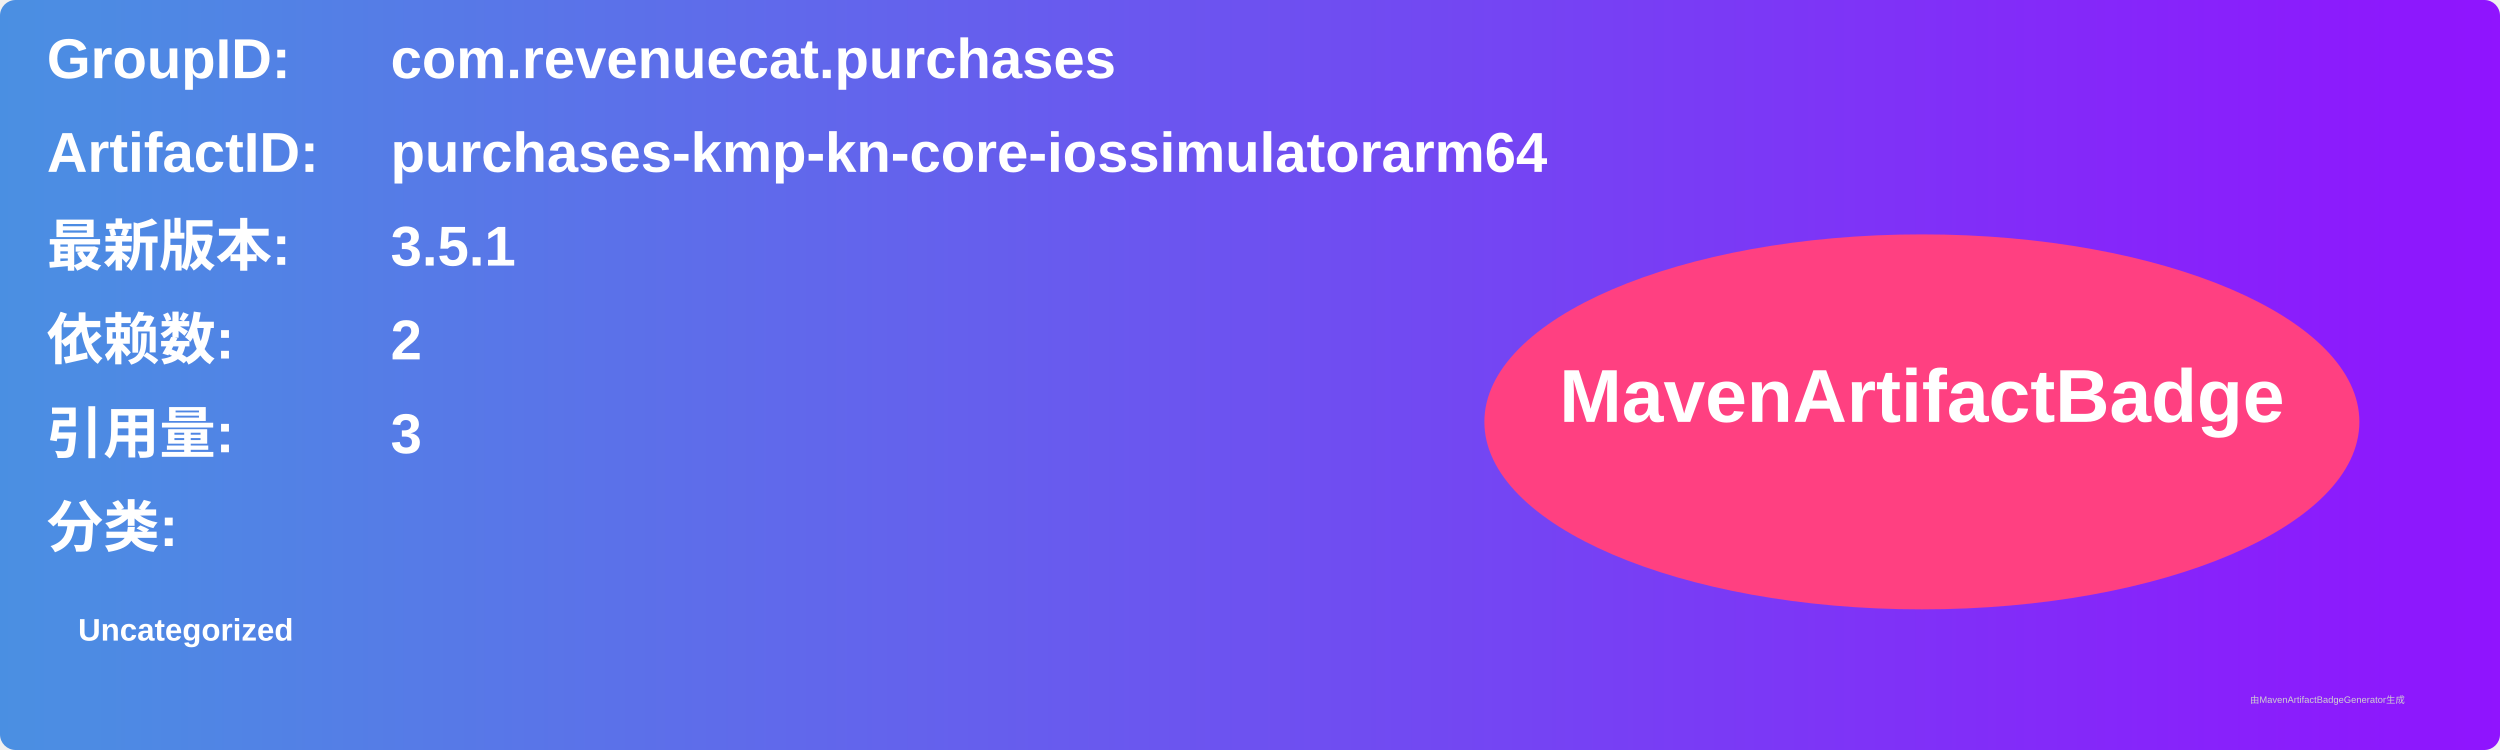
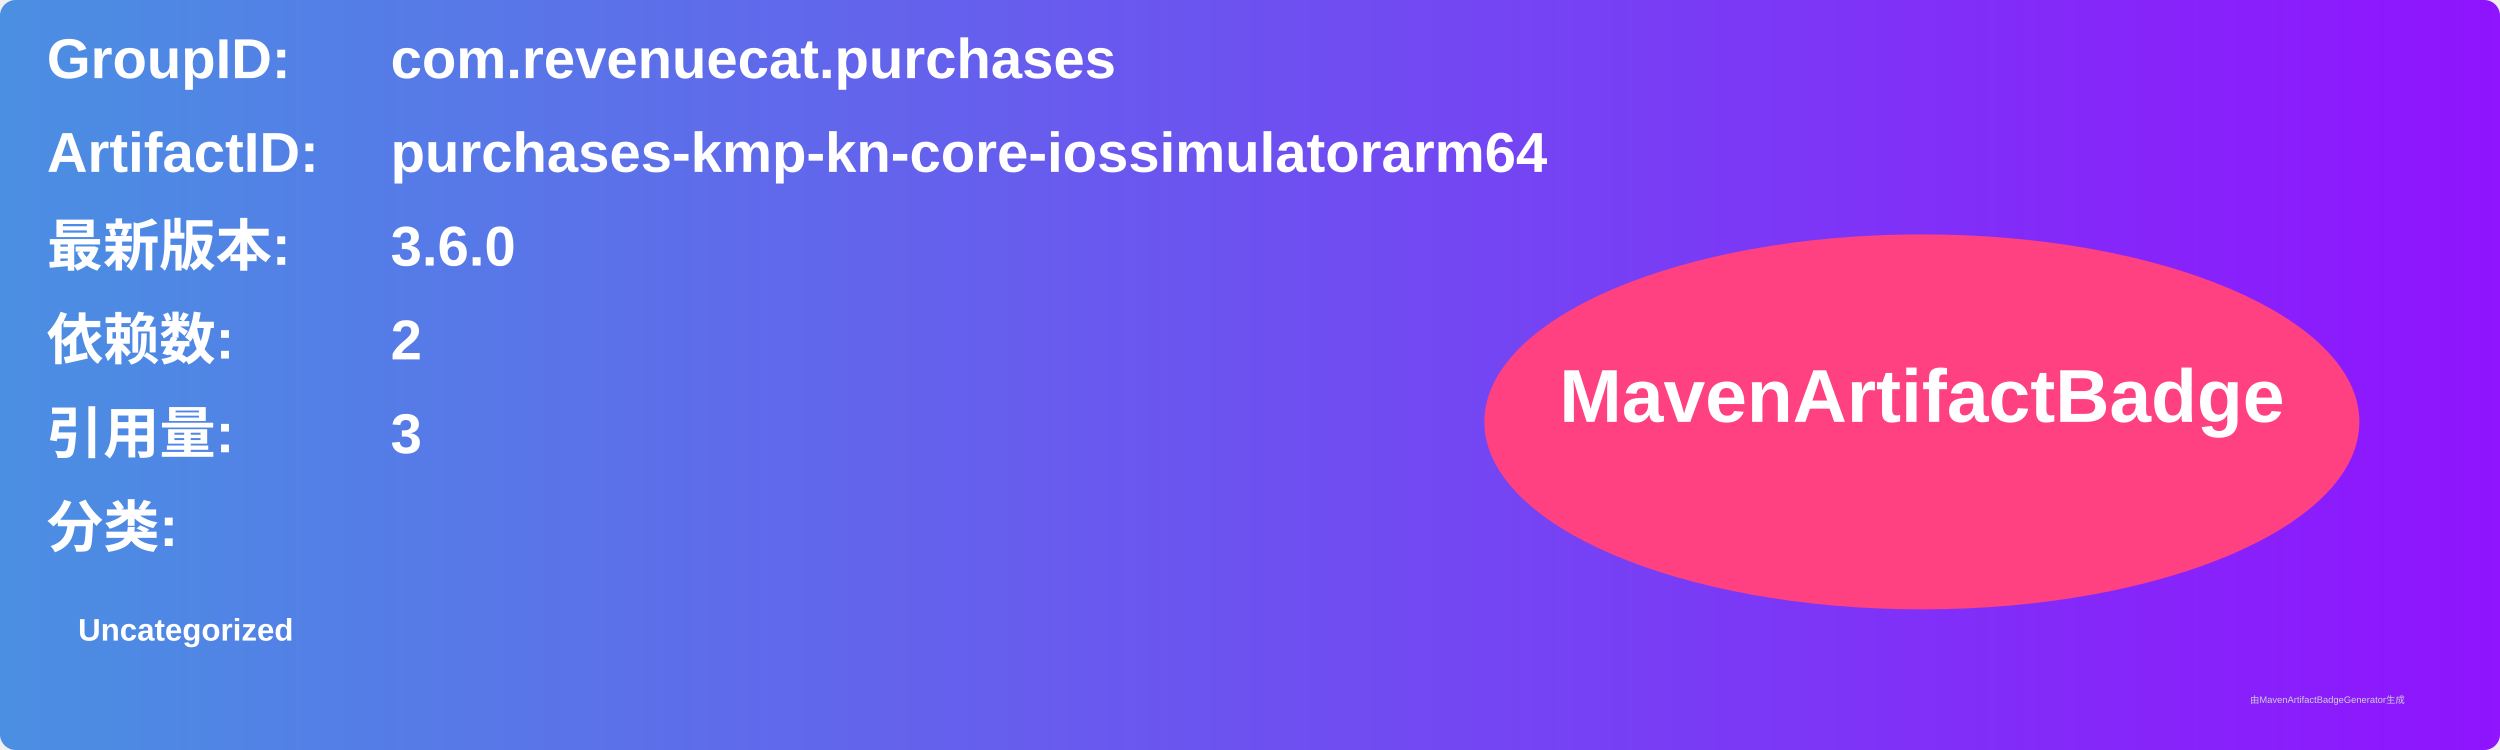
<svg xmlns="http://www.w3.org/2000/svg" width="800" height="240" viewBox="0 0 800 240">
  <linearGradient id="grad" x1="0%" y1="0%" x2="100%" y2="0%">
    <stop offset="0%" stop-color="#4a90e2" />
    <stop offset="100%" stop-color="#9013fe" />
  </linearGradient>
  <rect width="100%" height="100%" rx="5" ry="5" fill="url(#grad)" />
  <g transform="translate(15, 15)">
    <text x="0" y="10" font-family="Arial" font-size="18" fill="white" font-weight="bold" width="260">GroupID:</text>
    <text x="110" y="10" font-family="Arial" font-size="18" fill="white" font-weight="bold" width="460">com.revenuecat.purchases</text>
    <text x="0" y="40" font-family="Arial" font-size="18" fill="white" font-weight="bold" width="260">ArtifactID:</text>
    <text x="110" y="40" font-family="Arial" font-size="18" fill="white" font-weight="bold" width="460">purchases-kmp-kn-core-iossimulatorarm64</text>
    <text x="0" y="70" font-family="Arial" font-size="18" fill="white" font-weight="bold">最新版本:</text>
    <text x="110" y="70" font-family="Arial" font-size="18" fill="white" font-weight="bold">
-       <tspan font-weight="bold">3.5.1</tspan>
+       <tspan font-weight="bold">3.6.0</tspan>
    </text>
    <text x="0" y="100" font-family="Arial" font-size="18" fill="white" font-weight="bold">依赖数: </text>
    <text x="110" y="100" font-family="Arial" font-size="18" fill="white">
      <tspan font-weight="bold">2</tspan>
    </text>
    <text x="0" y="130" font-family="Arial" font-size="18" fill="white" font-weight="bold">引用量: </text>
    <text x="110" y="130" font-family="Arial" font-size="18" fill="white">
      <tspan font-weight="bold">3</tspan>
    </text>
    <text x="0" y="160" font-family="Arial" font-size="18" fill="white" font-weight="bold">分类:</text>
    <text x="10" y="190" font-family="Arial" font-size="10" fill="white">
      <tspan font-weight="bold">Uncategorized</tspan>
    </text>
    <ellipse cx="600" cy="120" rx="140" ry="60" fill="#ff4081" />
    <text x="600" y="120" text-anchor="middle" font-family="Arial" font-size="24" fill="white" font-weight="bold">MavenArtifactBadge</text>
  </g>
  <text x="720" y="225" font-family="Arial" font-size="3" fill="#d0d0d0">由MavenArtifactBadgeGenerator生成</text>
</svg>
